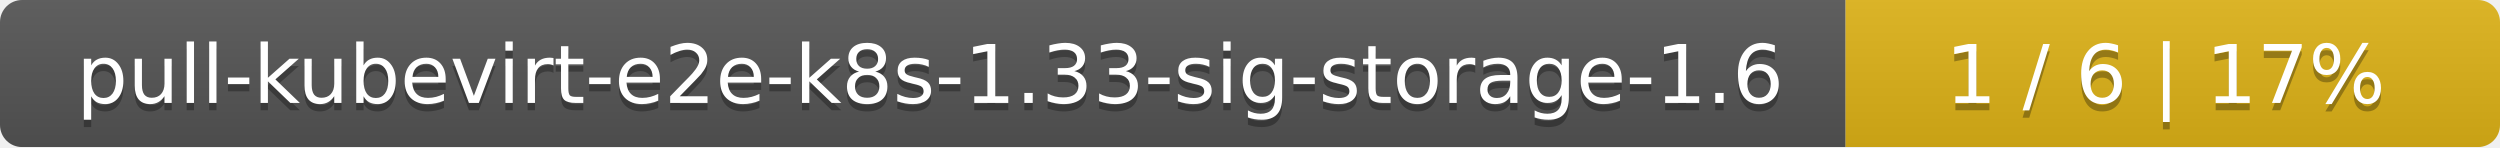
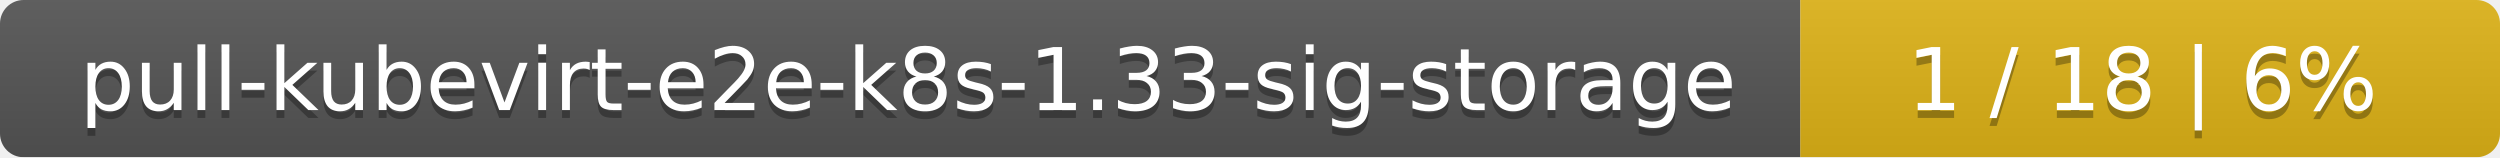
- <svg xmlns="http://www.w3.org/2000/svg" width="340" height="20">
+ <svg xmlns="http://www.w3.org/2000/svg" width="318" height="20">
  <linearGradient id="smooth" x2="0" y2="100%">
    <stop offset="0" stop-color="#bbb" stop-opacity=".1" />
    <stop offset="1" stop-opacity=".1" />
  </linearGradient>
  <mask id="round">
-     <rect width="340" height="20" rx="3" fill="#fff" />
+     <rect width="318" height="20" rx="3" fill="#fff" />
  </mask>
  <g mask="url(#round)">
-     <rect width="251" height="20" fill="#555" />
-     <rect x="251" width="89" height="20" fill="#dfb317" />
-     <rect width="340" height="20" fill="url(#smooth)" />
+     <rect width="229" height="20" fill="#555" />
+     <rect x="229" width="89" height="20" fill="#dfb317" />
+     <rect width="318" height="20" fill="url(#smooth)" />
  </g>
  <g fill="#fff" text-anchor="middle" font-family="DejaVu Sans,Verdana,Geneva,sans-serif" font-size="11">
-     <text x="126.5" y="15" fill="#010101" fill-opacity=".3">pull-kubevirt-e2e-k8s-1.33-sig-storage-1.6</text>
-     <text x="126.5" y="14">pull-kubevirt-e2e-k8s-1.33-sig-storage-1.6</text>
-     <text x="294.5" y="15" fill="#010101" fill-opacity=".3">1 / 6    |    17%</text>
-     <text x="294.5" y="14">1 / 6    |    17%</text>
+     <text x="115.5" y="15" fill="#010101" fill-opacity=".3">pull-kubevirt-e2e-k8s-1.33-sig-storage</text>
+     <text x="115.5" y="14">pull-kubevirt-e2e-k8s-1.33-sig-storage</text>
+     <text x="272.5" y="15" fill="#010101" fill-opacity=".3">1 / 18    |    6%</text>
+     <text x="272.5" y="14">1 / 18    |    6%</text>
  </g>
</svg>
